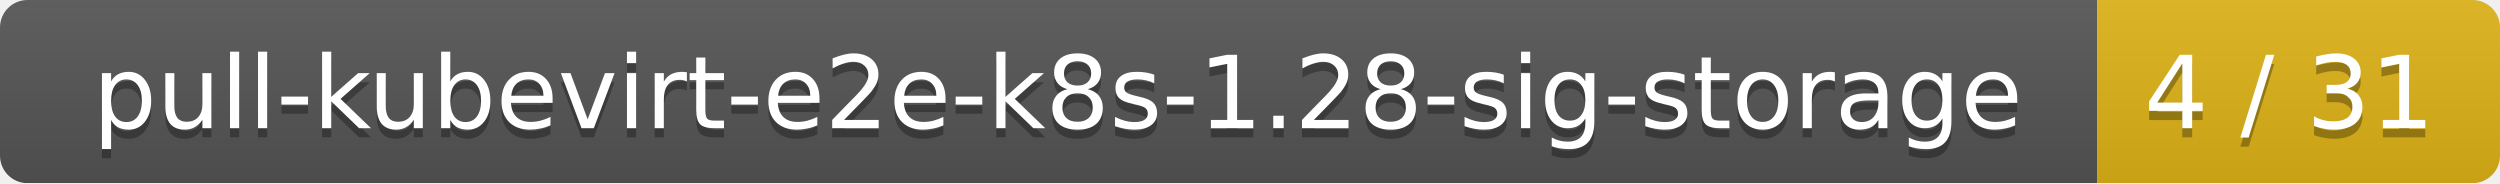
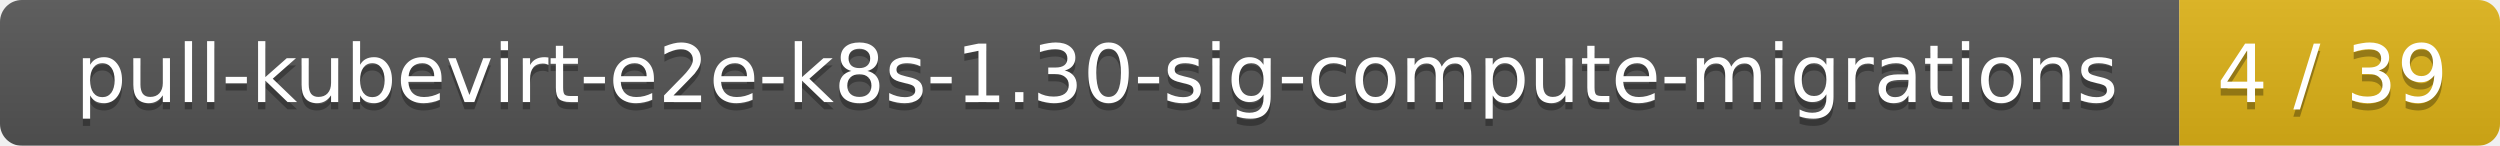
- <svg xmlns="http://www.w3.org/2000/svg" width="273" height="20">
+ <svg xmlns="http://www.w3.org/2000/svg" width="343" height="20">
  <linearGradient id="smooth" x2="0" y2="100%">
    <stop offset="0" stop-color="#bbb" stop-opacity=".1" />
    <stop offset="1" stop-opacity=".1" />
  </linearGradient>
  <mask id="round">
-     <rect width="273" height="20" rx="3" fill="#fff" />
+     <rect width="343" height="20" rx="3" fill="#fff" />
  </mask>
  <g mask="url(#round)">
-     <rect width="229" height="20" fill="#555" />
-     <rect x="229" width="44" height="20" fill="#dfb317" />
-     <rect width="273" height="20" fill="url(#smooth)" />
+     <rect width="299" height="20" fill="#555" />
+     <rect x="299" width="44" height="20" fill="#dfb317" />
+     <rect width="343" height="20" fill="url(#smooth)" />
  </g>
  <g fill="#fff" text-anchor="middle" font-family="DejaVu Sans,Verdana,Geneva,sans-serif" font-size="11">
-     <text x="115.5" y="15" fill="#010101" fill-opacity=".3">pull-kubevirt-e2e-k8s-1.28-sig-storage</text>
-     <text x="115.5" y="14">pull-kubevirt-e2e-k8s-1.28-sig-storage</text>
-     <text x="250" y="15" fill="#010101" fill-opacity=".3">4 / 31</text>
-     <text x="250" y="14">4 / 31</text>
+     <text x="150.5" y="15" fill="#010101" fill-opacity=".3">pull-kubevirt-e2e-k8s-1.30-sig-compute-migrations</text>
+     <text x="150.5" y="14">pull-kubevirt-e2e-k8s-1.30-sig-compute-migrations</text>
+     <text x="320" y="15" fill="#010101" fill-opacity=".3">4 / 39</text>
+     <text x="320" y="14">4 / 39</text>
  </g>
</svg>
